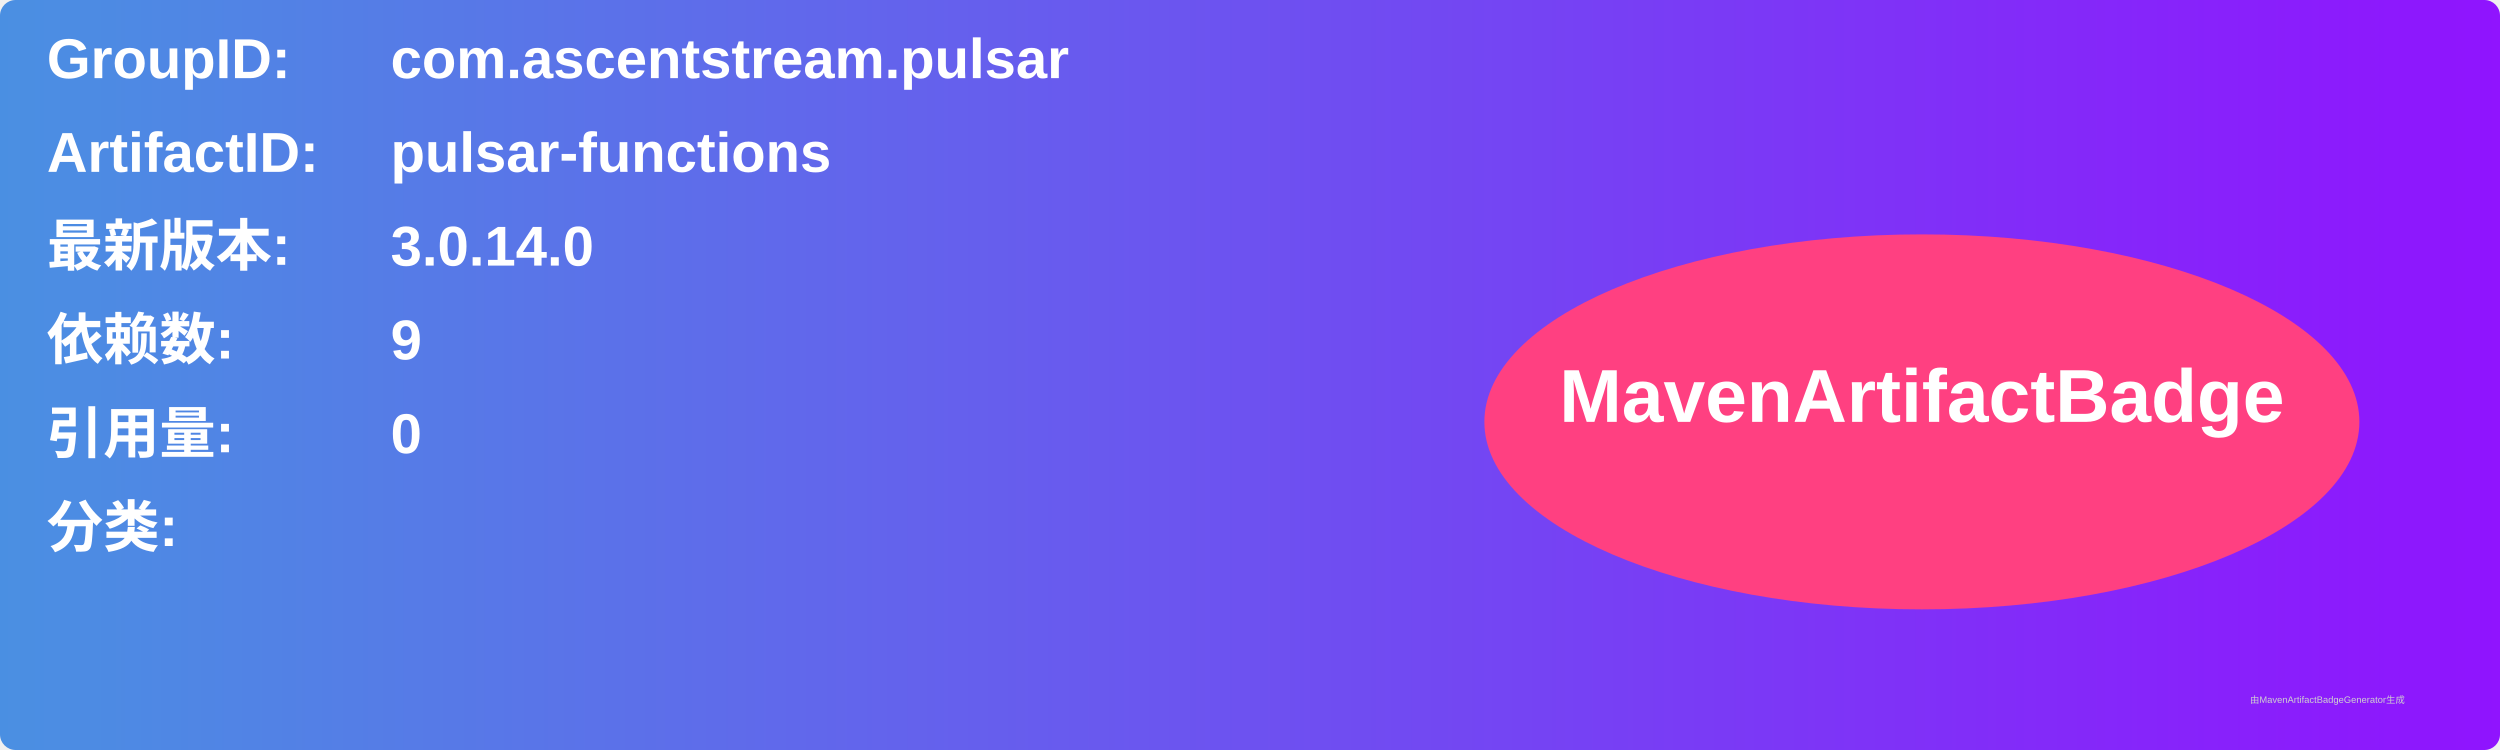
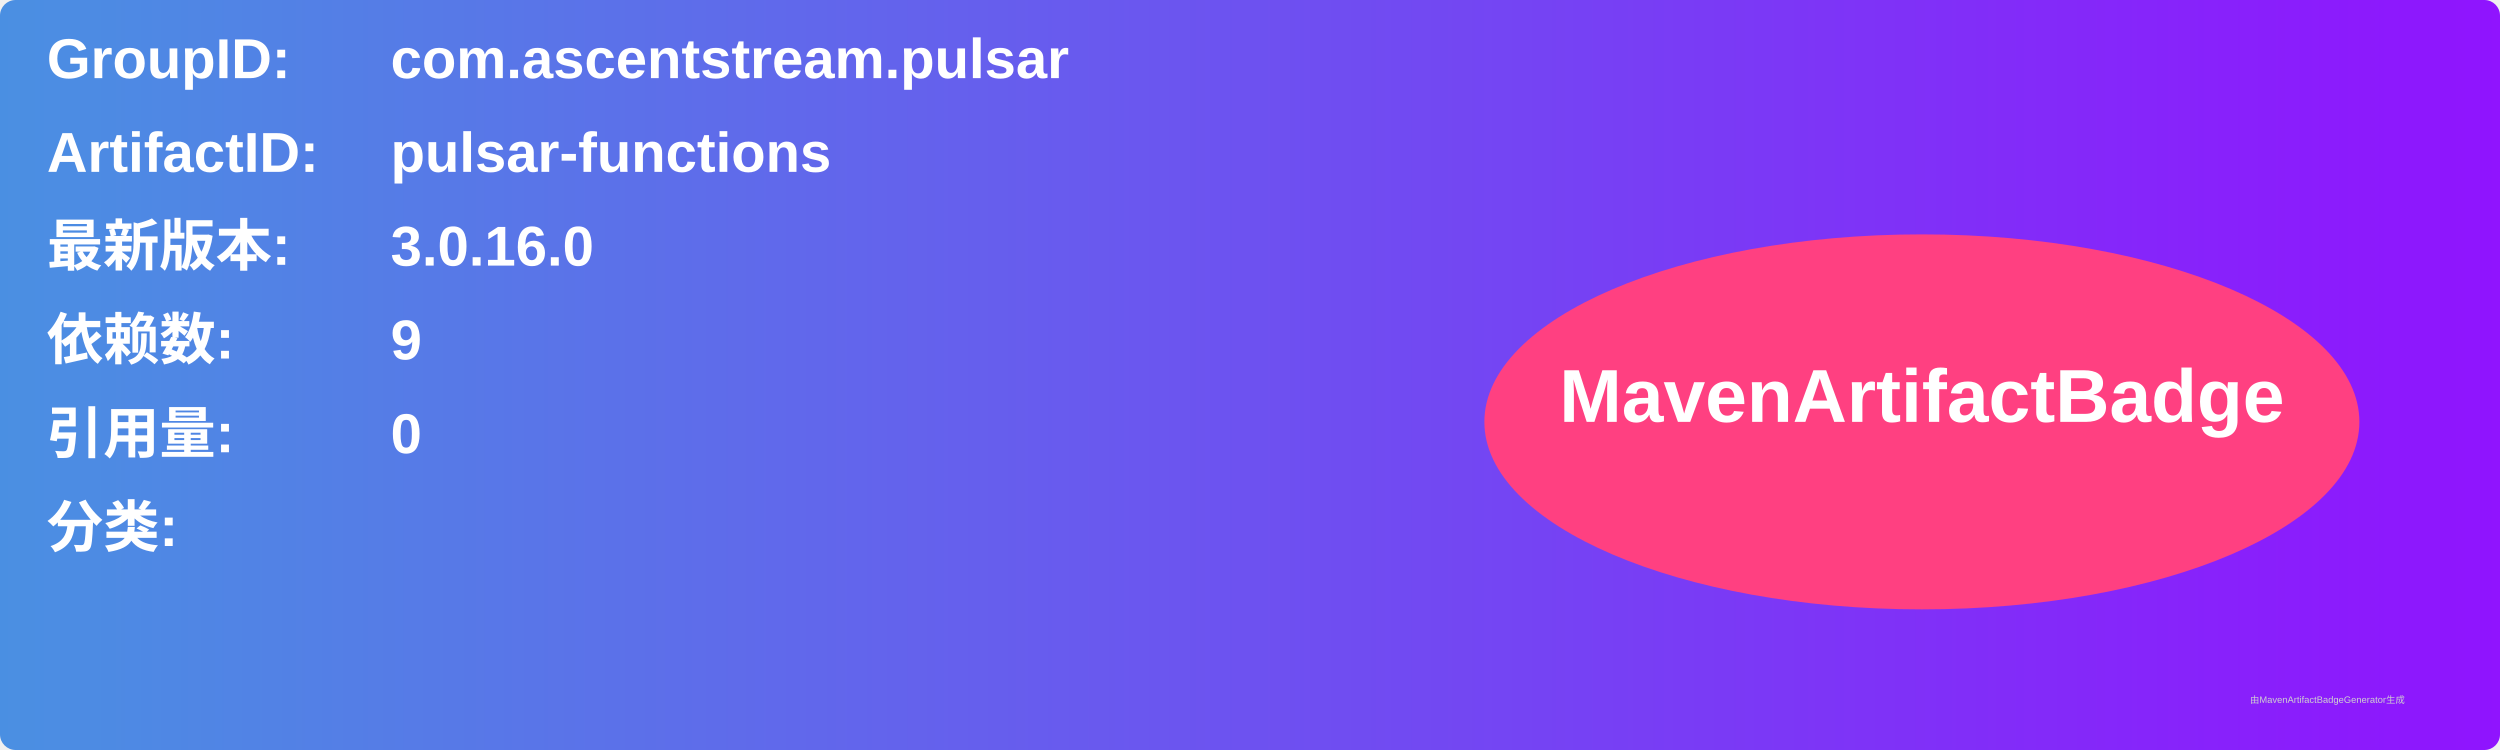
<svg xmlns="http://www.w3.org/2000/svg" width="800" height="240" viewBox="0 0 800 240">
  <linearGradient id="grad" x1="0%" y1="0%" x2="100%" y2="0%">
    <stop offset="0%" stop-color="#4a90e2" />
    <stop offset="100%" stop-color="#9013fe" />
  </linearGradient>
  <rect width="100%" height="100%" rx="5" ry="5" fill="url(#grad)" />
  <g transform="translate(15, 15)">
    <text x="0" y="10" font-family="Arial" font-size="18" fill="white" font-weight="bold" width="260">GroupID:</text>
    <text x="110" y="10" font-family="Arial" font-size="18" fill="white" font-weight="bold" width="460">com.ascentstream.pulsar</text>
    <text x="0" y="40" font-family="Arial" font-size="18" fill="white" font-weight="bold" width="260">ArtifactID:</text>
    <text x="110" y="40" font-family="Arial" font-size="18" fill="white" font-weight="bold" width="460">pulsar-functions</text>
    <text x="0" y="70" font-family="Arial" font-size="18" fill="white" font-weight="bold">最新版本:</text>
    <text x="110" y="70" font-family="Arial" font-size="18" fill="white" font-weight="bold">
-       <tspan font-weight="bold">3.0.14.0</tspan>
+       <tspan font-weight="bold">3.0.16.0</tspan>
    </text>
    <text x="0" y="100" font-family="Arial" font-size="18" fill="white" font-weight="bold">依赖数: </text>
    <text x="110" y="100" font-family="Arial" font-size="18" fill="white">
      <tspan font-weight="bold">9</tspan>
    </text>
    <text x="0" y="130" font-family="Arial" font-size="18" fill="white" font-weight="bold">引用量: </text>
    <text x="110" y="130" font-family="Arial" font-size="18" fill="white">
      <tspan font-weight="bold">0</tspan>
    </text>
    <text x="0" y="160" font-family="Arial" font-size="18" fill="white" font-weight="bold">分类:</text>
    <text x="10" y="190" font-family="Arial" font-size="10" fill="white">
      <tspan font-weight="bold" />
    </text>
    <ellipse cx="600" cy="120" rx="140" ry="60" fill="#ff4081" />
    <text x="600" y="120" text-anchor="middle" font-family="Arial" font-size="24" fill="white" font-weight="bold">MavenArtifactBadge</text>
  </g>
  <text x="720" y="225" font-family="Arial" font-size="3" fill="#d0d0d0">由MavenArtifactBadgeGenerator生成</text>
</svg>
